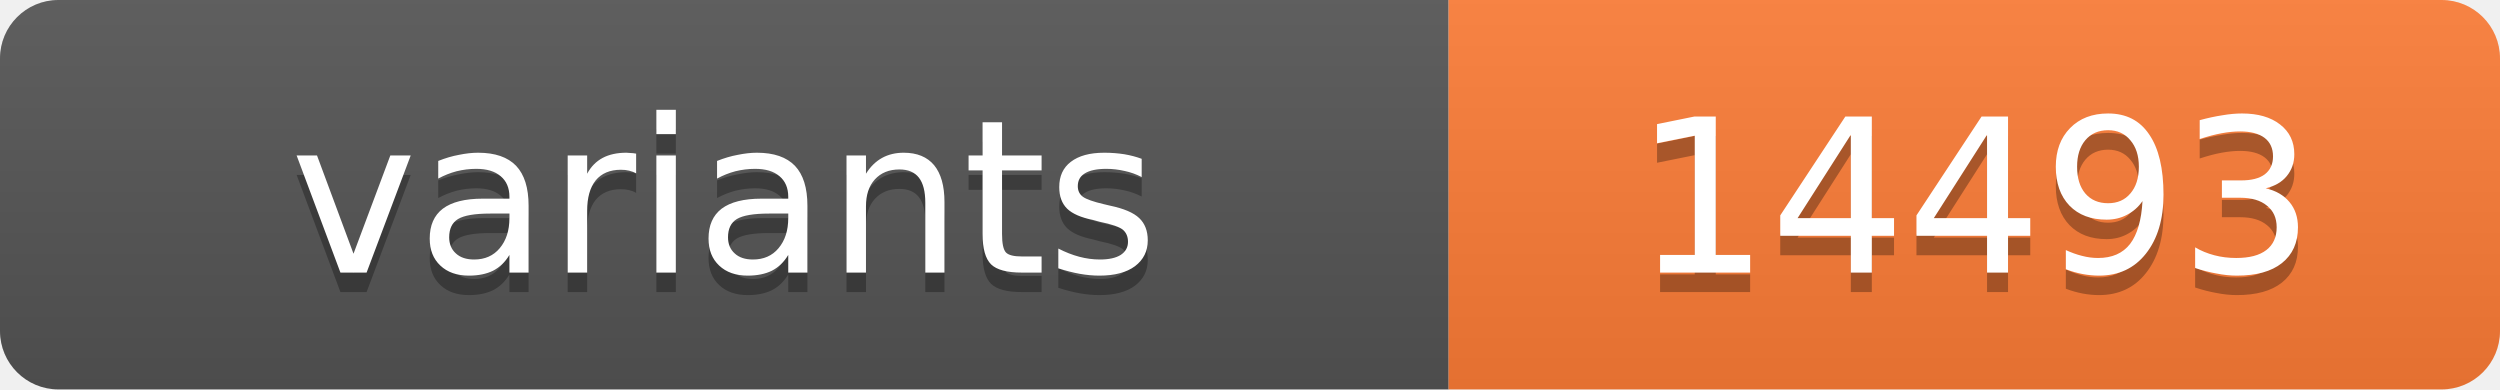
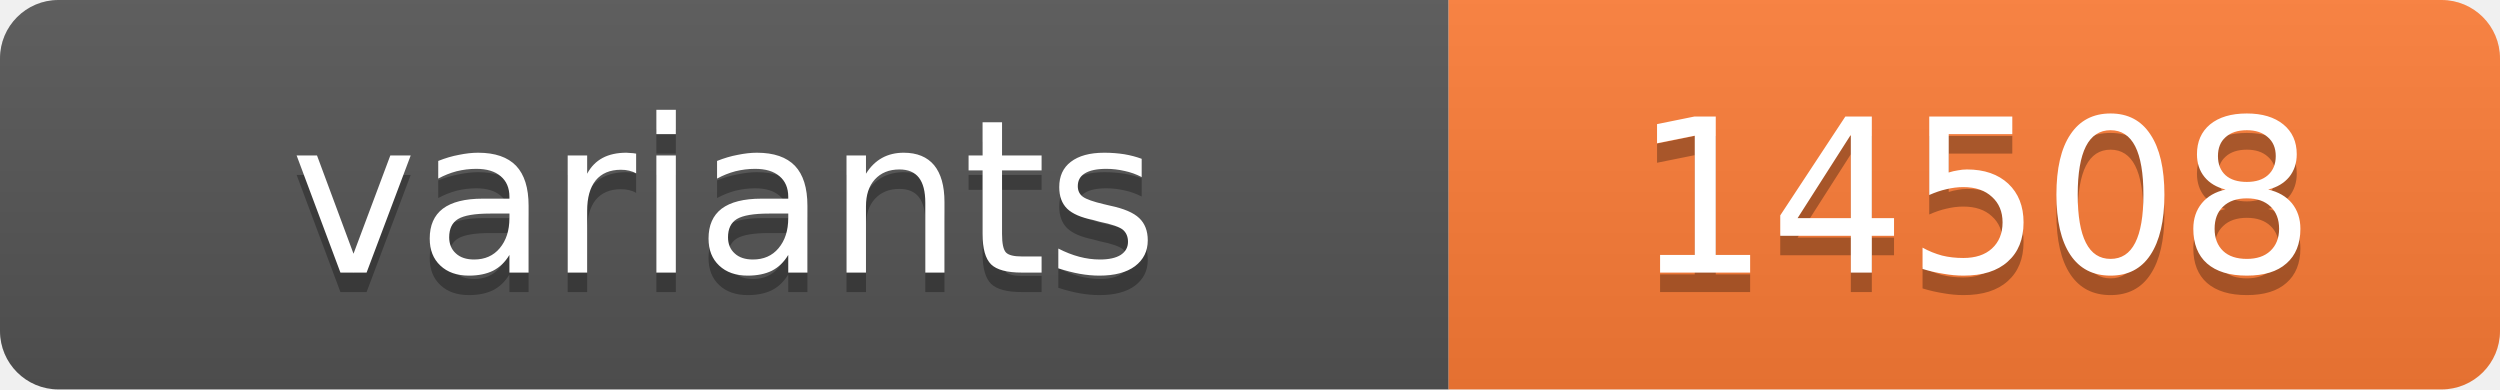
<svg xmlns="http://www.w3.org/2000/svg" width="128.4" height="20">
  <linearGradient id="s" x2="0" y2="100%">
    <stop offset="0" stop-color="#bbb" stop-opacity=".1" />
    <stop offset="1" stop-opacity=".1" />
  </linearGradient>
  <clipPath id="r">
    <rect width="128.4" height="20" rx="3" fill="#fff" />
  </clipPath>
  <g clip-path="url(#r)">
    <rect width="74.4" height="20" fill="#555" />
    <rect x="74.4" width="54.0" height="20" fill="#fe7d37" />
    <rect width="128.4" height="20" fill="url(#s)" />
  </g>
  <g fill="#fff" text-anchor="middle" font-family="Verdana,Geneva,DejaVu Sans,sans-serif" text-rendering="geometricPrecision" font-size="11">
    <text x="37.2" y="15" fill="#010101" fill-opacity=".3">variants</text>
    <text x="37.2" y="14">variants</text>
-     <text x="101.4" y="15" fill="#010101" fill-opacity=".3">14493</text>
-     <text x="101.4" y="14">14493</text>
+     <text x="101.4" y="15" fill="#010101" fill-opacity=".3">14508</text>
+     <text x="101.4" y="14">14508</text>
  </g>
</svg>
